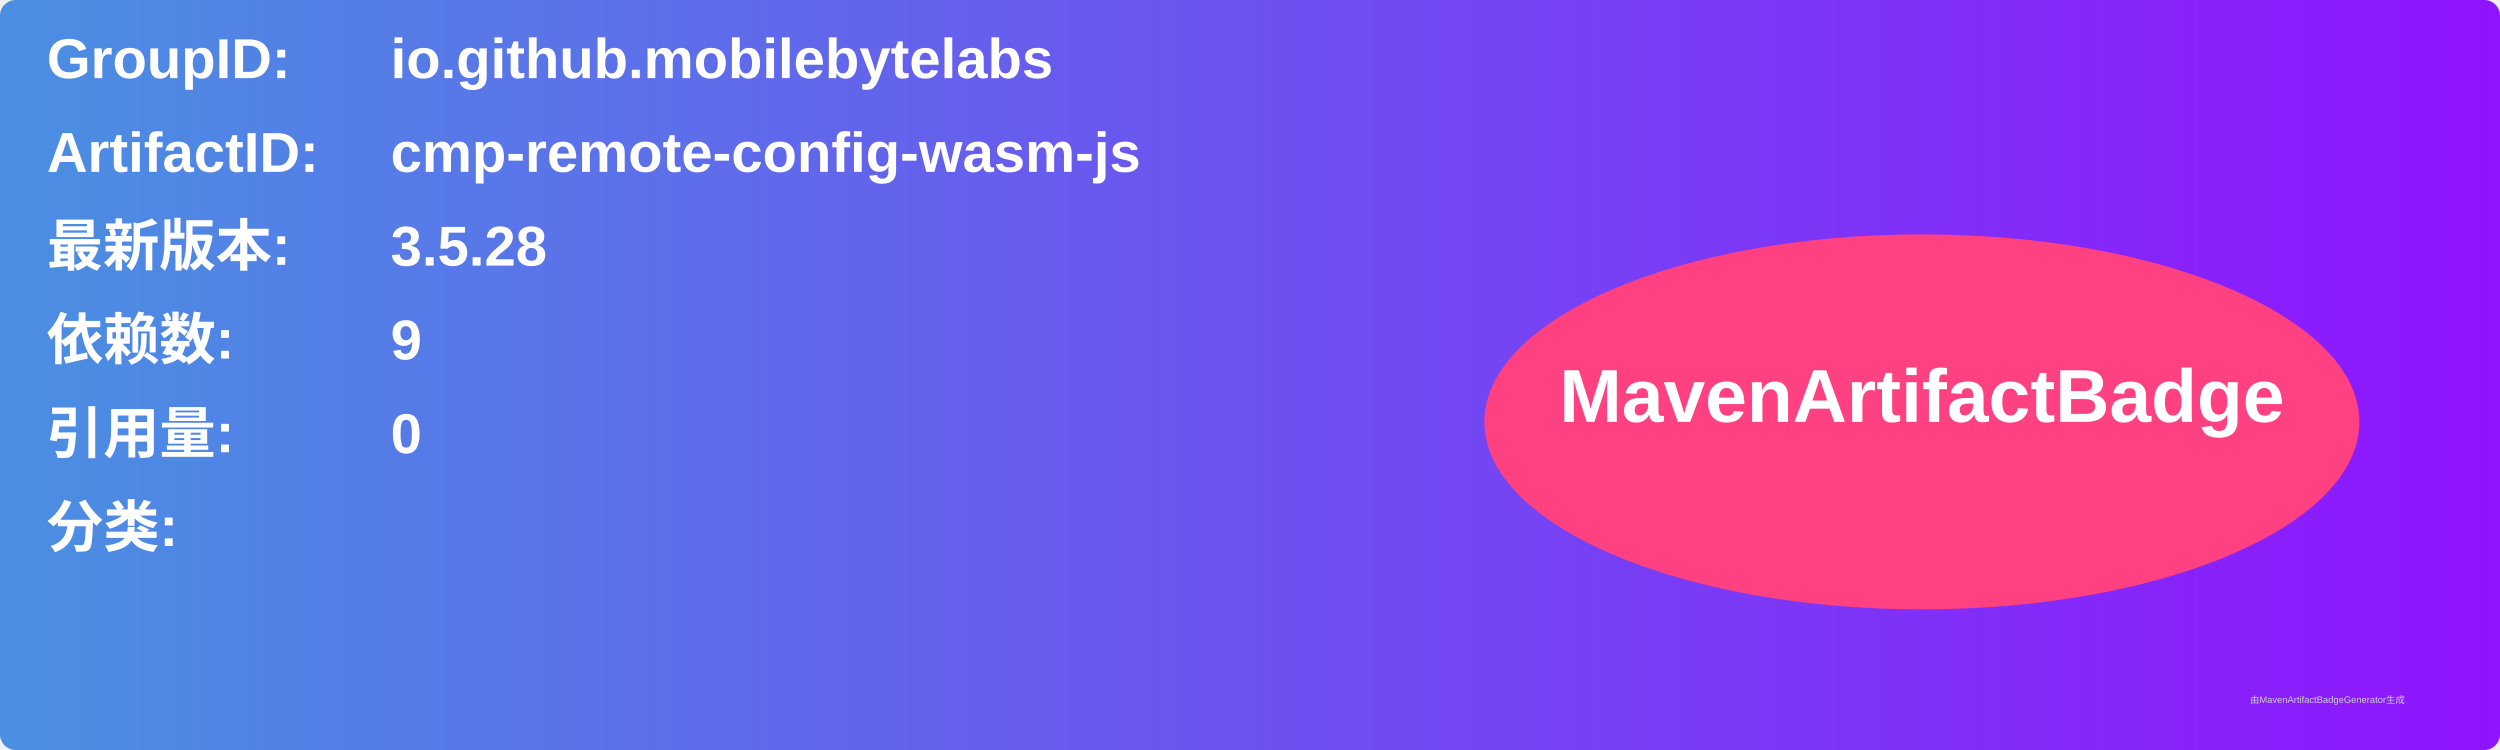
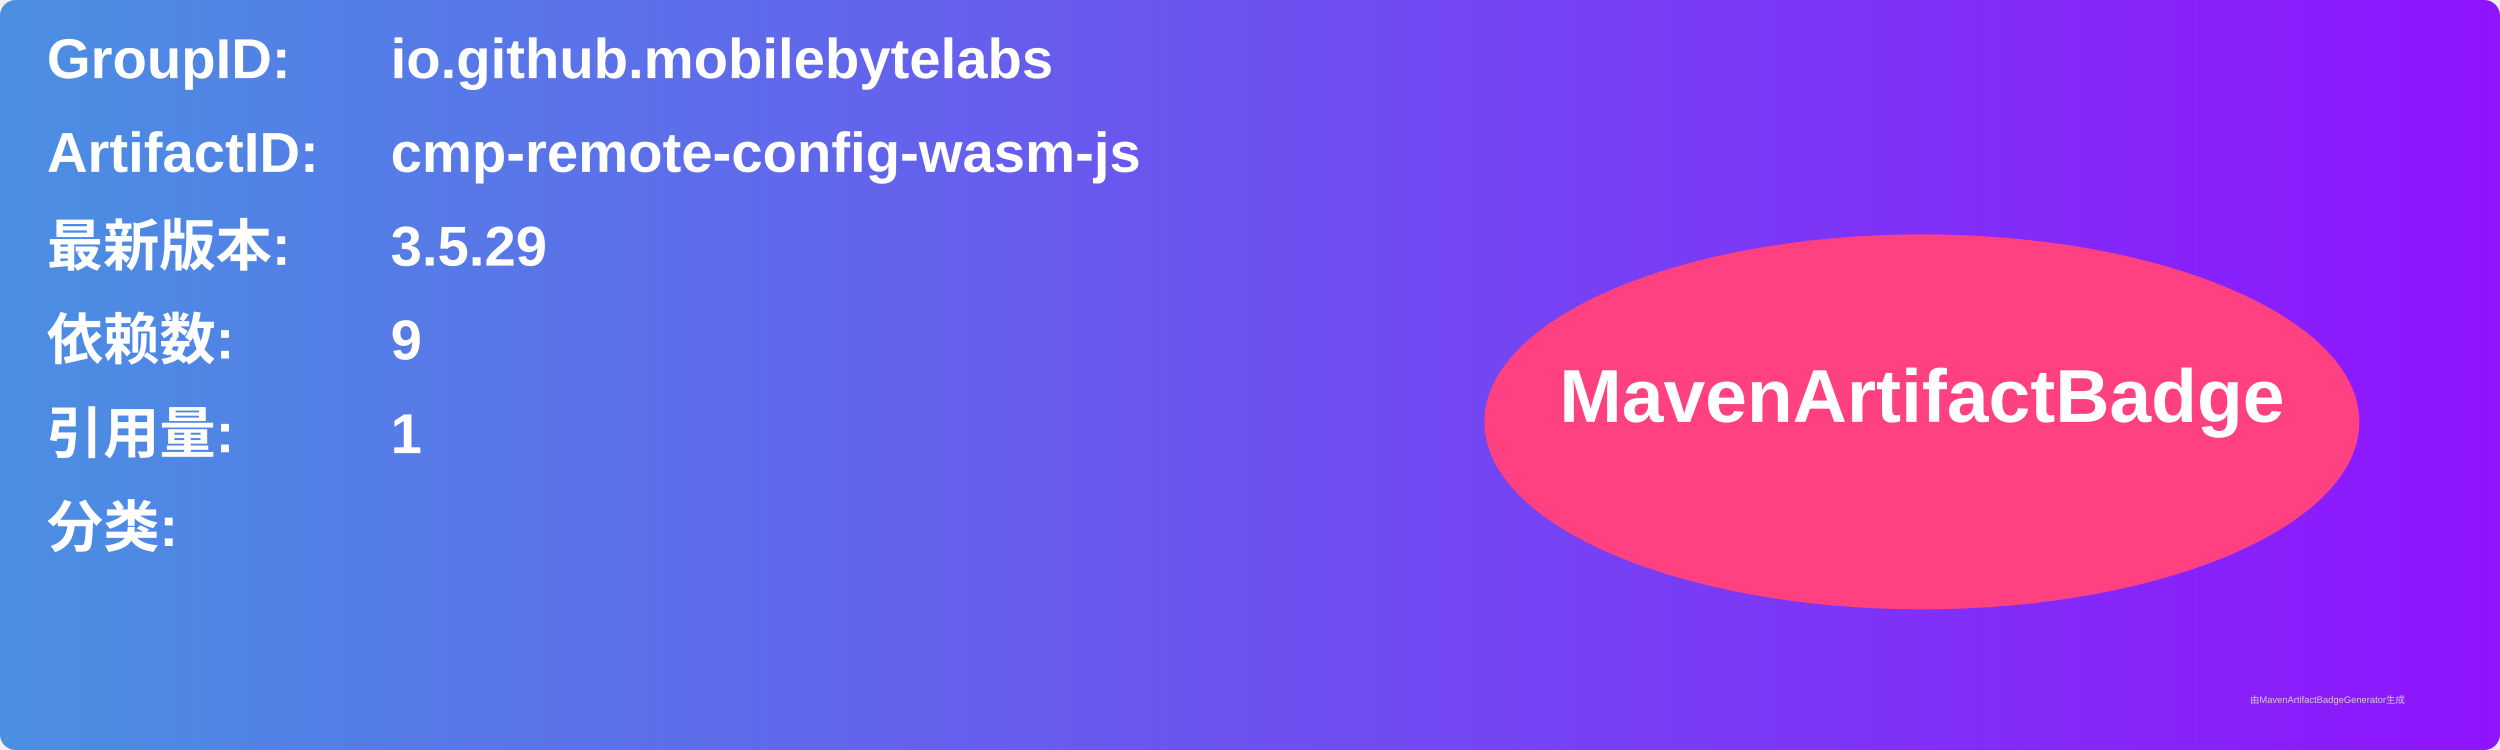
<svg xmlns="http://www.w3.org/2000/svg" width="800" height="240" viewBox="0 0 800 240">
  <linearGradient id="grad" x1="0%" y1="0%" x2="100%" y2="0%">
    <stop offset="0%" stop-color="#4a90e2" />
    <stop offset="100%" stop-color="#9013fe" />
  </linearGradient>
  <rect width="100%" height="100%" rx="5" ry="5" fill="url(#grad)" />
  <g transform="translate(15, 15)">
    <text x="0" y="10" font-family="Arial" font-size="18" fill="white" font-weight="bold" width="260">GroupID:</text>
    <text x="110" y="10" font-family="Arial" font-size="18" fill="white" font-weight="bold" width="460">io.github.mobilebytelabs</text>
    <text x="0" y="40" font-family="Arial" font-size="18" fill="white" font-weight="bold" width="260">ArtifactID:</text>
    <text x="110" y="40" font-family="Arial" font-size="18" fill="white" font-weight="bold" width="460">cmp-remote-config-wasm-js</text>
    <text x="0" y="70" font-family="Arial" font-size="18" fill="white" font-weight="bold">最新版本:</text>
    <text x="110" y="70" font-family="Arial" font-size="18" fill="white" font-weight="bold">
-       <tspan font-weight="bold">3.5.28</tspan>
+       <tspan font-weight="bold">3.5.29</tspan>
    </text>
    <text x="0" y="100" font-family="Arial" font-size="18" fill="white" font-weight="bold">依赖数: </text>
    <text x="110" y="100" font-family="Arial" font-size="18" fill="white">
      <tspan font-weight="bold">9</tspan>
    </text>
    <text x="0" y="130" font-family="Arial" font-size="18" fill="white" font-weight="bold">引用量: </text>
    <text x="110" y="130" font-family="Arial" font-size="18" fill="white">
-       <tspan font-weight="bold">0</tspan>
+       <tspan font-weight="bold">1</tspan>
    </text>
    <text x="0" y="160" font-family="Arial" font-size="18" fill="white" font-weight="bold">分类:</text>
    <text x="10" y="190" font-family="Arial" font-size="10" fill="white">
      <tspan font-weight="bold" />
    </text>
    <ellipse cx="600" cy="120" rx="140" ry="60" fill="#ff4081" />
    <text x="600" y="120" text-anchor="middle" font-family="Arial" font-size="24" fill="white" font-weight="bold">MavenArtifactBadge</text>
  </g>
  <text x="720" y="225" font-family="Arial" font-size="3" fill="#d0d0d0">由MavenArtifactBadgeGenerator生成</text>
</svg>
